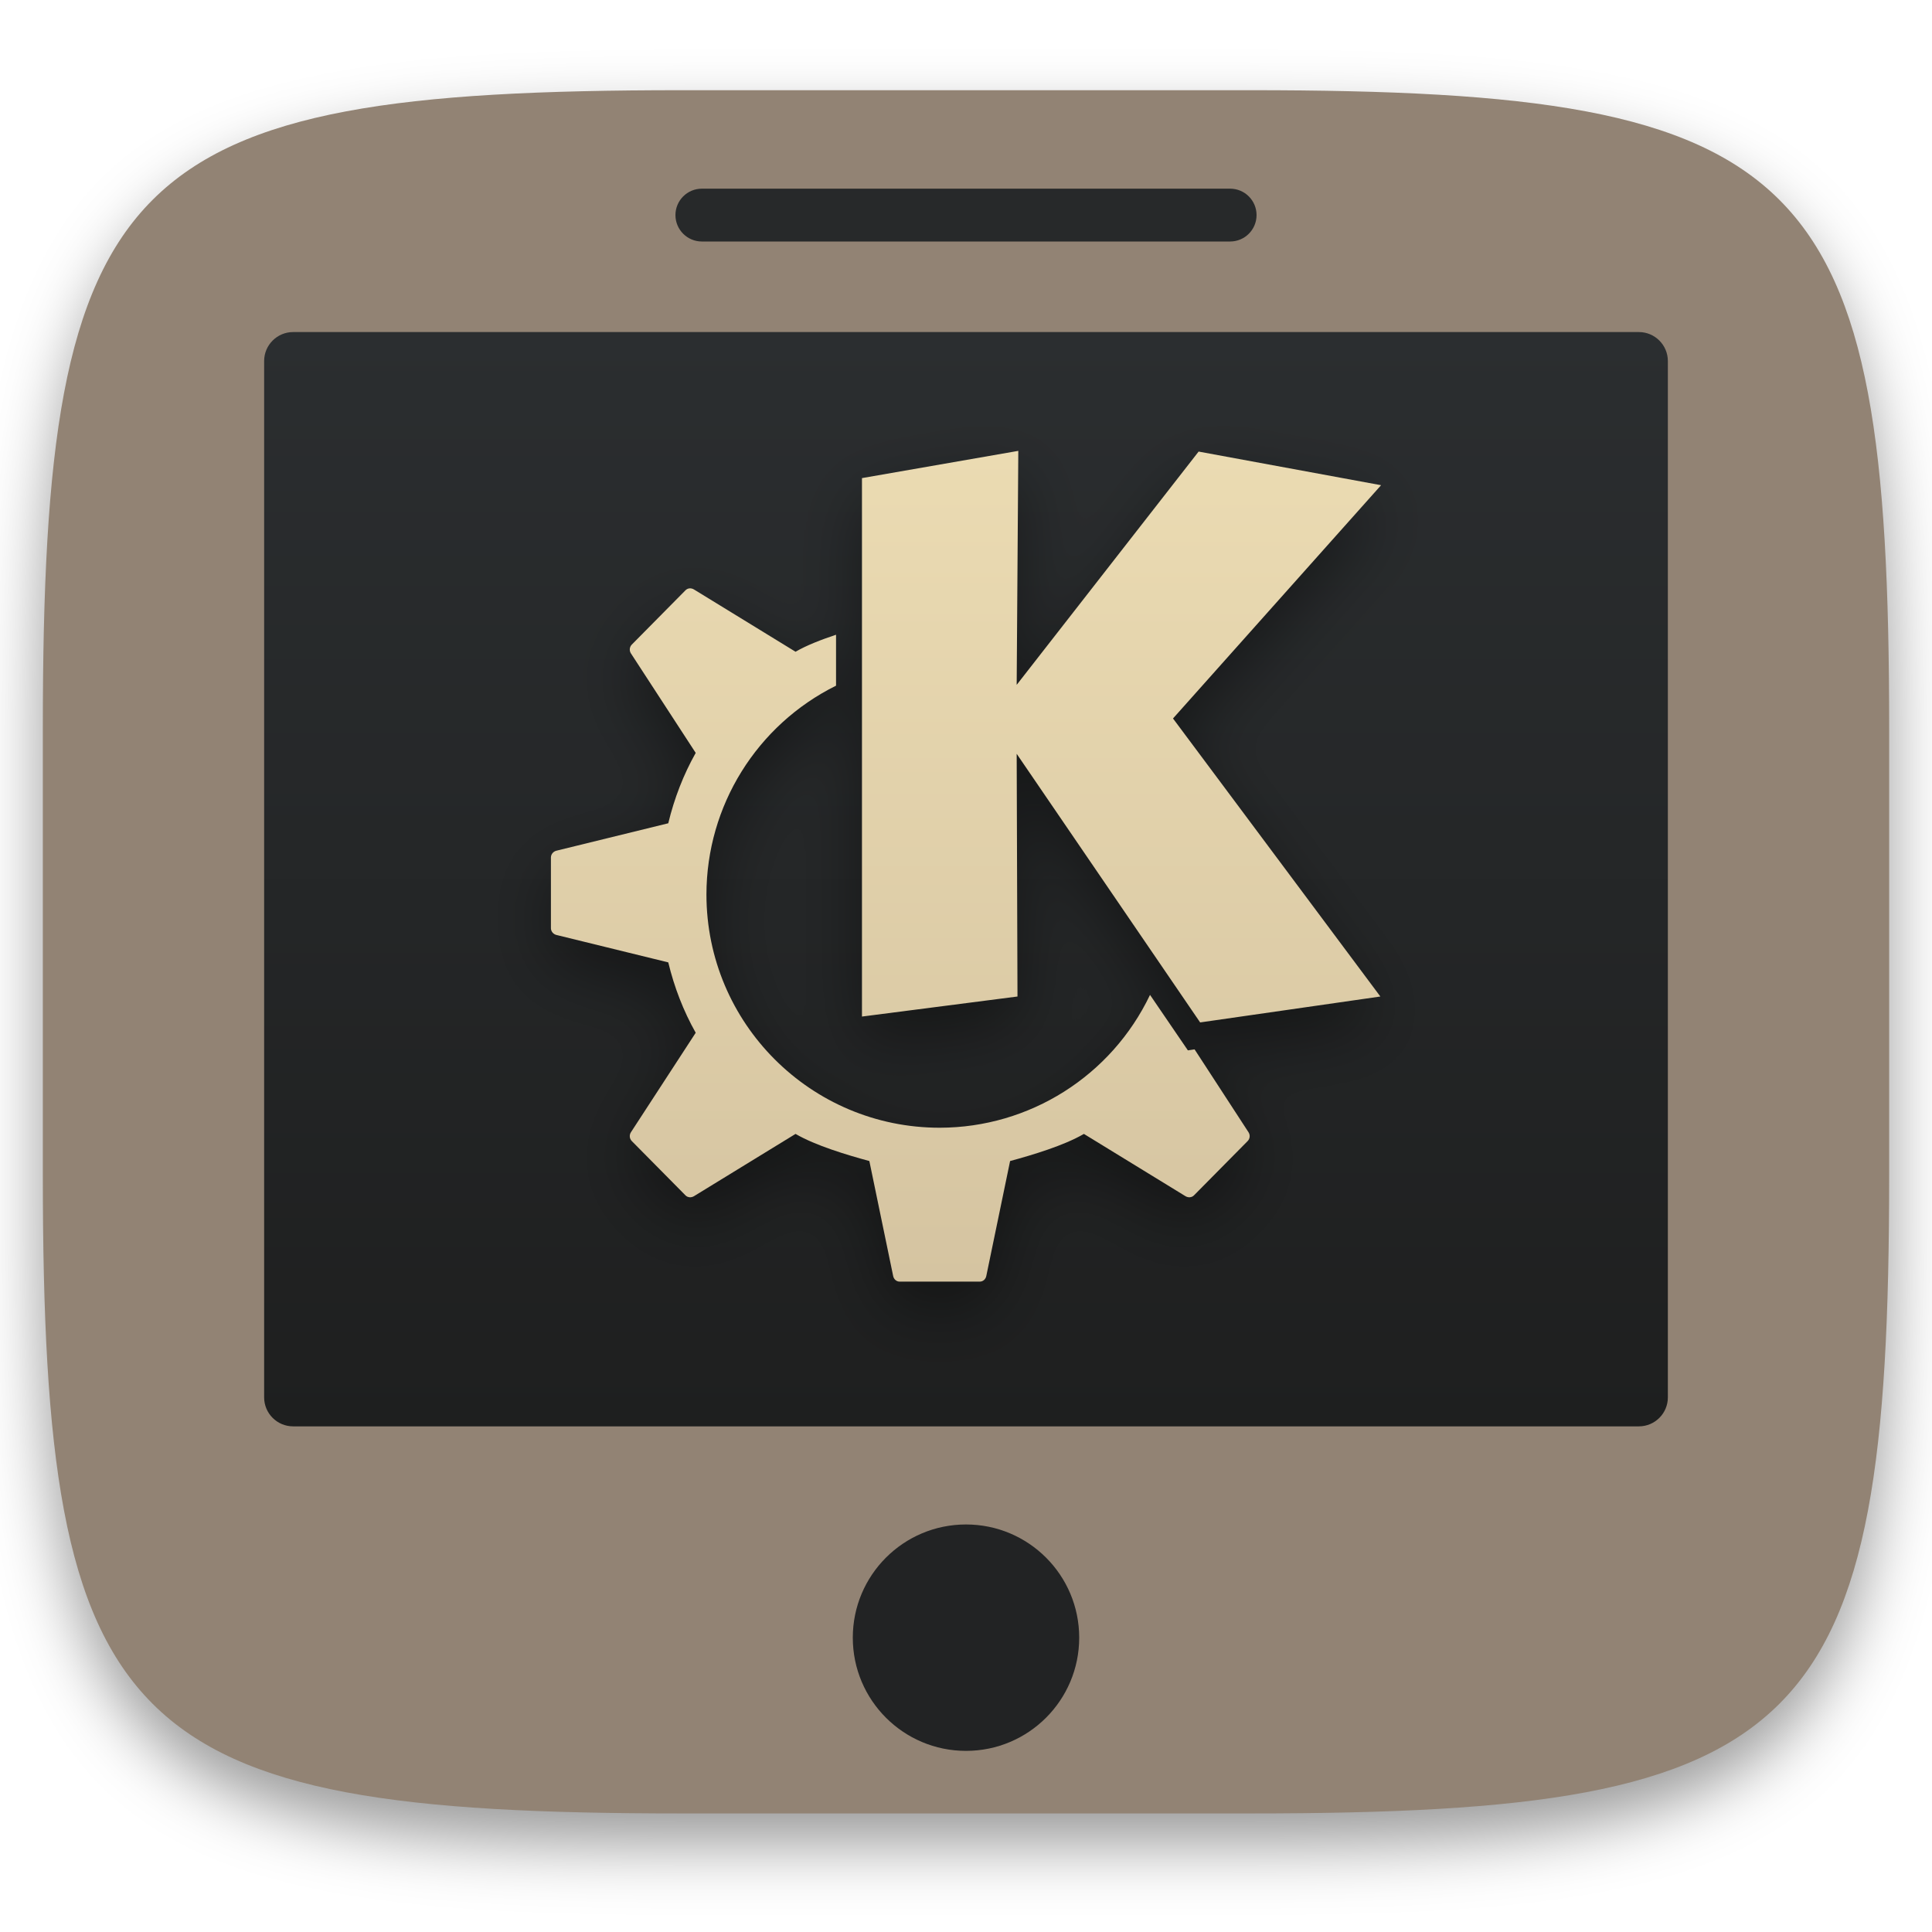
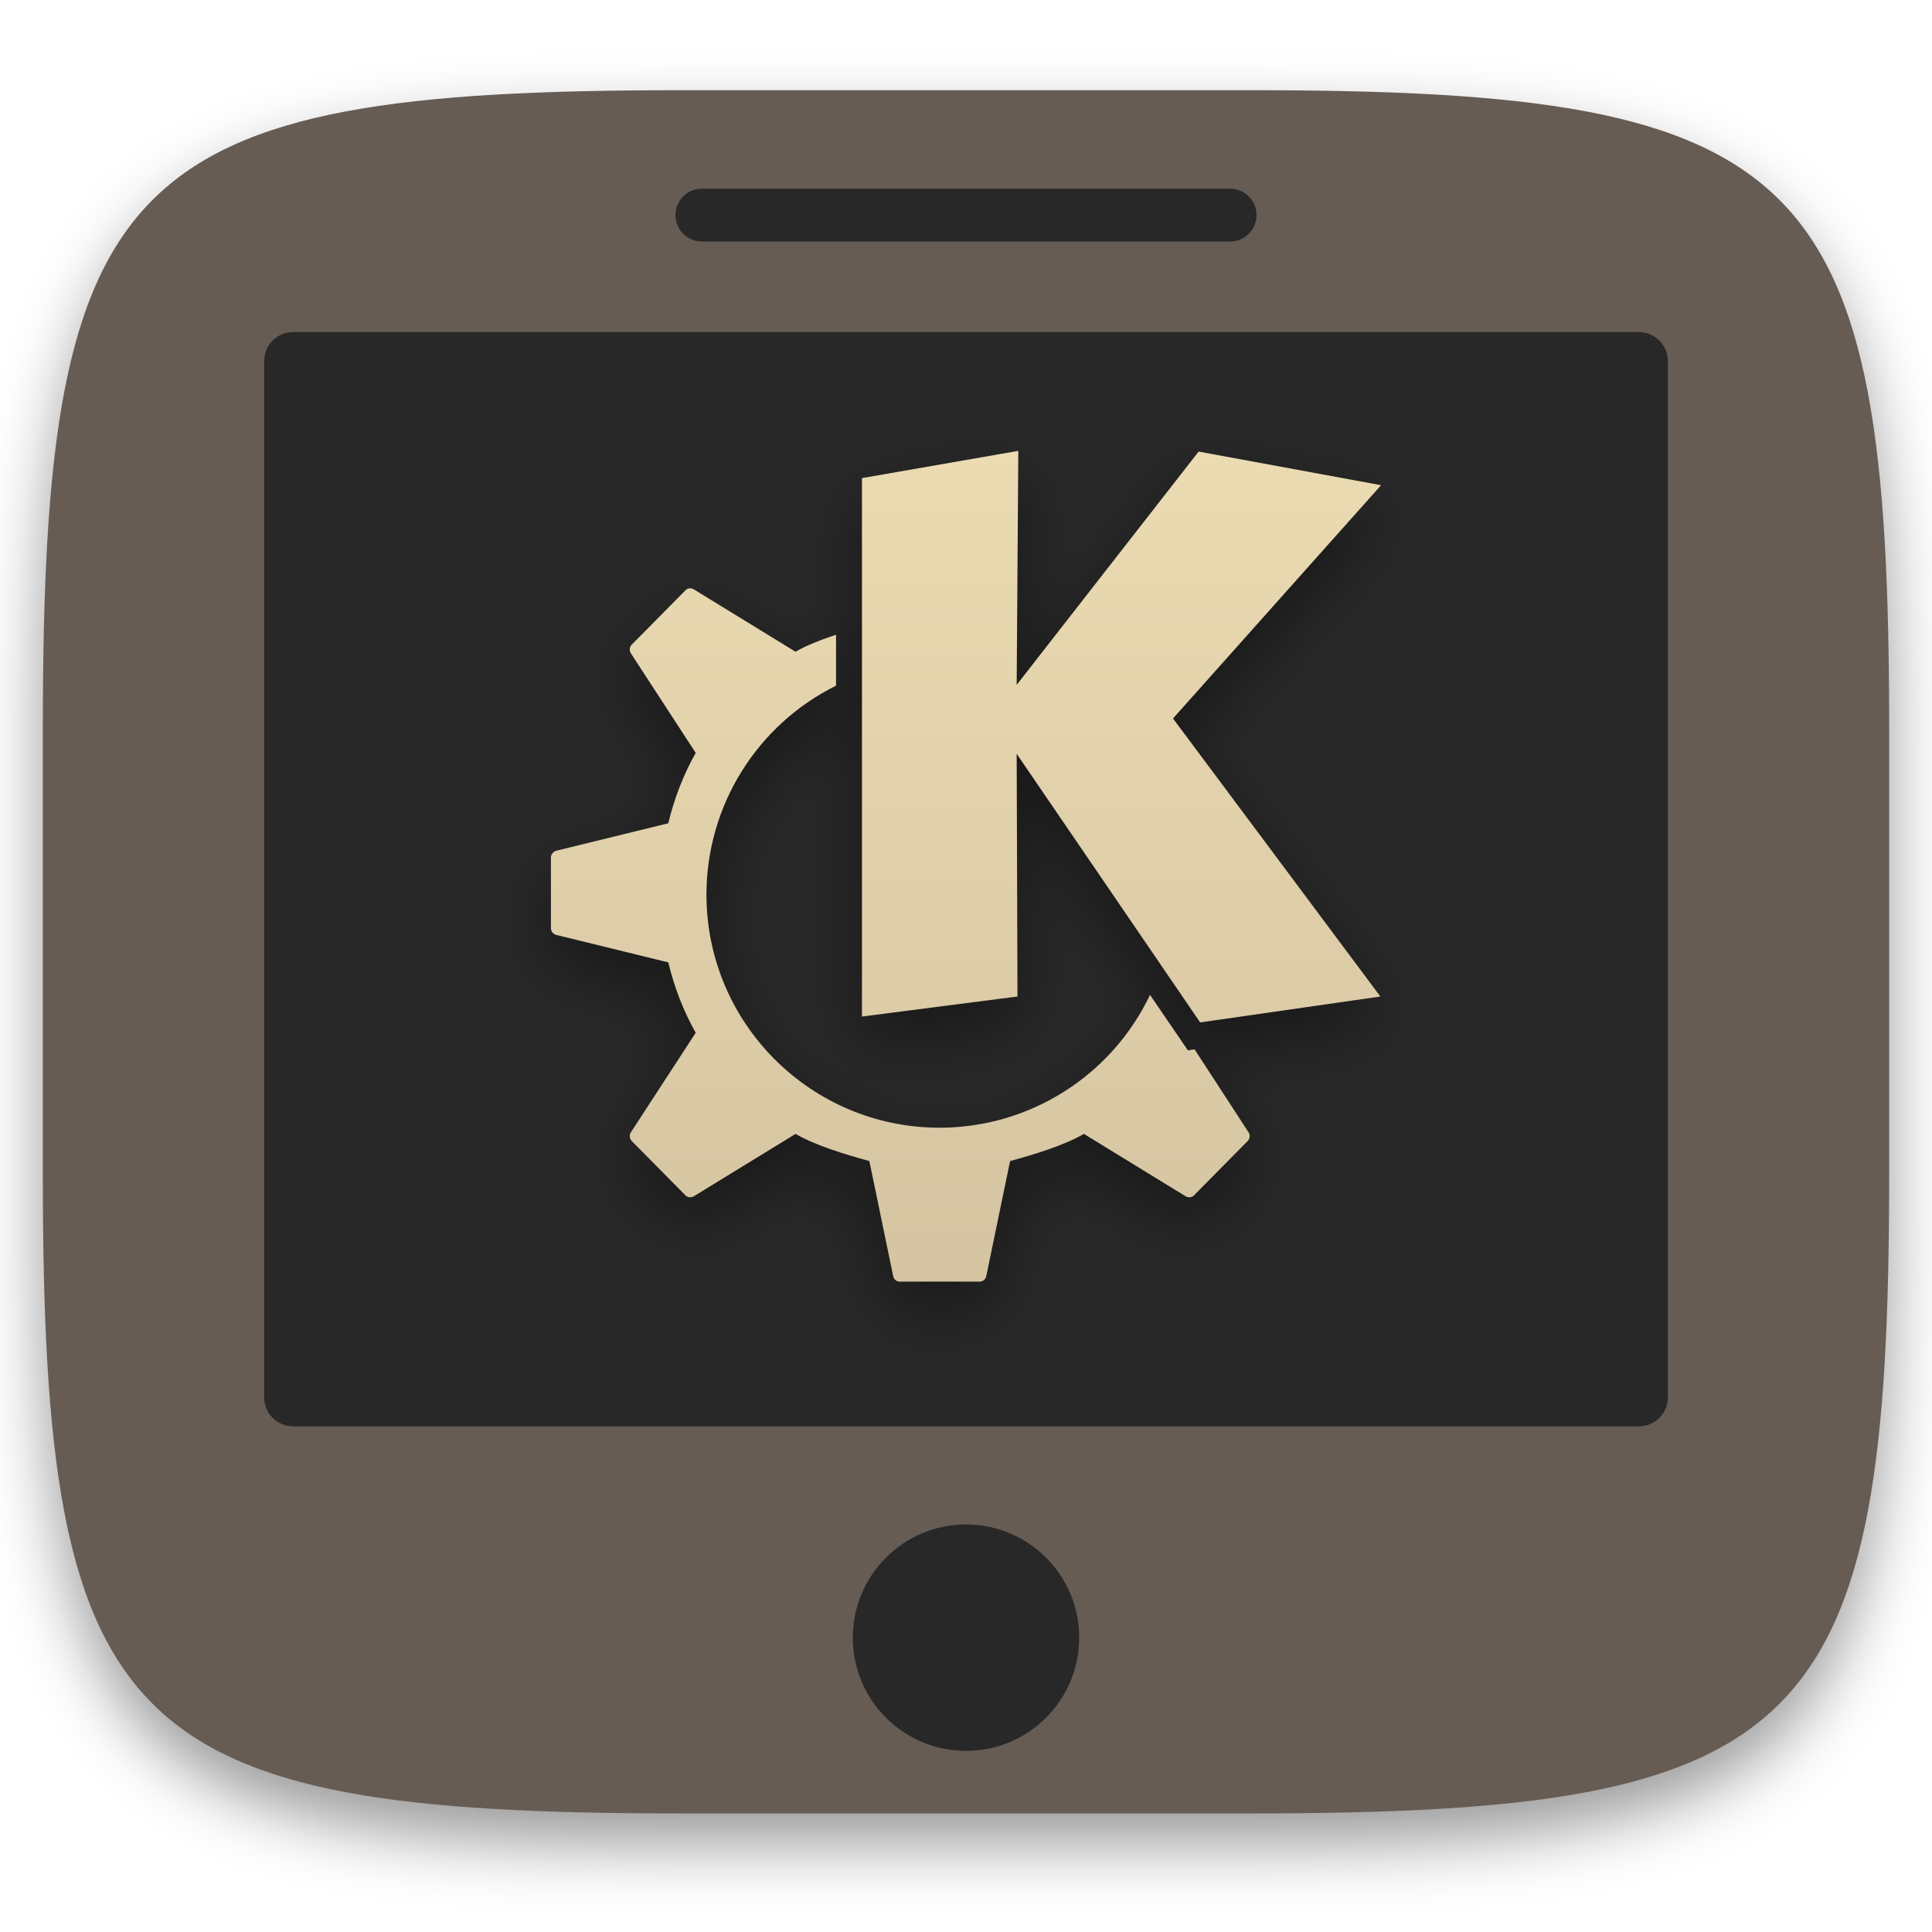
<svg xmlns="http://www.w3.org/2000/svg" style="isolation:isolate" width="256" height="256" viewBox="0 0 256 256">
  <defs>
    <filter id="9Z3p9LBfXGVfv9l7CIUvP171pGJxcoOQ" width="400%" height="400%" x="-200%" y="-200%" color-interpolation-filters="sRGB" filterUnits="objectBoundingBox">
      <feGaussianBlur in="SourceGraphic" stdDeviation="4.294" />
      <feOffset dx="0" dy="4" result="pf_100_offsetBlur" />
      <feFlood flood-opacity=".4" />
      <feComposite in2="pf_100_offsetBlur" operator="in" result="pf_100_dropShadow" />
      <feBlend in="SourceGraphic" in2="pf_100_dropShadow" mode="normal" />
    </filter>
  </defs>
  <g filter="url(#9Z3p9LBfXGVfv9l7CIUvP171pGJxcoOQ)">
-     <path fill="#928374" d="M 165.685 11.952 C 239.74 11.952 250.324 22.509 250.324 96.495 L 250.324 155.746 C 250.324 229.733 239.74 240.29 165.685 240.29 L 90.315 240.29 C 16.26 240.29 5.676 229.733 5.676 155.746 L 5.676 96.495 C 5.676 22.509 16.26 11.952 90.315 11.952 L 165.685 11.952 Z" />
+     <path fill="#665c54" d="M 165.685 11.952 C 239.74 11.952 250.324 22.509 250.324 96.495 L 250.324 155.746 C 250.324 229.733 239.74 240.29 165.685 240.29 L 90.315 240.29 C 16.26 240.29 5.676 229.733 5.676 155.746 L 5.676 96.495 C 5.676 22.509 16.26 11.952 90.315 11.952 L 165.685 11.952 Z" />
  </g>
  <linearGradient id="_lgradient_30" x1="0" x2="0" y1="0" y2="1" gradientTransform="matrix(186,0,0,145,35,44)" gradientUnits="userSpaceOnUse">
-     <stop offset="0%" style="stop-color:#2b2e30" />
-     <stop offset="100%" style="stop-color:#1e1f1f" />
+     <stop offset="0%" style="stop-color:#282828" />
+     <stop offset="100%" style="stop-color:#282828" />
  </linearGradient>
  <path fill="url(#_lgradient_30)" d="M 38.84 44 L 217.16 44 C 219.279 44 221 45.721 221 47.84 L 221 185.16 C 221 187.279 219.279 189 217.16 189 L 38.84 189 C 36.721 189 35 187.279 35 185.16 L 35 47.84 C 35 45.721 36.721 44 38.84 44 Z" />
-   <path fill="#27292a" d="M 93 25 L 163 25 C 164.932 25 166.5 26.568 166.5 28.5 L 166.5 28.5 C 166.5 30.432 164.932 32 163 32 L 93 32 C 91.068 32 89.5 30.432 89.5 28.5 L 89.5 28.5 C 89.5 26.568 91.068 25 93 25 Z" />
-   <circle fill="#222324" cx="128" cy="217" r="15" vector-effect="non-scaling-stroke" />
+   <path fill="#282828" d="M 93 25 L 163 25 C 164.932 25 166.5 26.568 166.5 28.5 L 166.5 28.5 C 166.5 30.432 164.932 32 163 32 L 93 32 C 91.068 32 89.5 30.432 89.5 28.5 L 89.5 28.5 C 89.5 26.568 91.068 25 93 25 Z" />
+   <circle fill="#282828" cx="128" cy="217" r="15" vector-effect="non-scaling-stroke" />
  <g>
    <defs>
      <filter id="7sMuuzw7WMjShfnDeqHjXJt30ejwwyCI" width="400%" height="400%" x="-200%" y="-200%" color-interpolation-filters="sRGB" filterUnits="objectBoundingBox">
        <feGaussianBlur stdDeviation="4.294" />
      </filter>
    </defs>
    <g opacity=".4" filter="url(#7sMuuzw7WMjShfnDeqHjXJt30ejwwyCI)">
      <path d="M 134.93 63.177 L 114.215 66.786 L 114.215 138.134 L 134.822 135.477 L 134.715 103.319 L 159.025 138.912 L 182.906 135.477 L 155.43 98.636 L 183 67.725 L 158.824 63.271 L 134.715 94.182 L 134.93 63.177 Z M 91.367 81.396 C 91.168 81.413 90.98 81.5 90.83 81.651 L 83.72 88.842 C 83.411 89.154 83.359 89.639 83.599 90.01 L 92.185 103.198 C 90.565 106.072 89.342 109.224 88.549 112.522 L 73.724 116.158 C 73.313 116.259 73 116.631 73 117.057 L 73 121.739 L 73 126.421 C 73 126.847 73.313 127.219 73.724 127.32 L 88.549 130.956 C 89.342 134.254 90.565 137.406 92.185 140.28 L 83.599 153.469 C 83.359 153.839 83.411 154.325 83.72 154.636 L 90.83 161.827 C 91.13 162.129 91.595 162.154 91.957 161.934 L 105.414 153.683 C 108.054 155.221 112.183 156.459 115.194 157.279 L 118.347 172.506 C 118.435 172.946 118.784 173.258 119.219 173.258 L 124.518 173.258 L 129.818 173.258 C 130.253 173.258 130.602 172.946 130.69 172.506 L 133.843 157.279 C 136.854 156.459 140.983 155.221 143.623 153.683 L 157.08 161.934 C 157.442 162.154 157.907 162.129 158.207 161.827 L 165.317 154.636 C 165.626 154.325 165.678 153.84 165.438 153.469 L 158.287 142.481 L 157.402 142.615 L 152.384 135.263 C 147.259 146.006 136.421 152.852 124.519 152.865 C 107.447 152.865 93.607 139.025 93.607 121.954 C 93.617 110.22 100.269 99.504 110.78 94.289 L 110.78 87.541 C 108.821 88.194 106.896 88.932 105.414 89.795 L 91.957 81.544 C 91.776 81.434 91.566 81.38 91.367 81.396 L 91.367 81.396 Z" />
    </g>
    <linearGradient id="_lgradient_31" x1="0" x2="0" y1="0" y2="1" gradientTransform="matrix(110,0,0,110.081,73,59.742)" gradientUnits="userSpaceOnUse">
      <stop offset="0%" style="stop-color:#ebdbb2" />
      <stop offset="100%" style="stop-color:#d5c4a1" />
    </linearGradient>
    <path fill="url(#_lgradient_31)" d="M 134.93 59.742 L 114.215 63.351 L 114.215 134.699 L 134.822 132.043 L 134.715 99.884 L 159.025 135.477 L 182.906 132.043 L 155.43 95.202 L 183 64.291 L 158.824 59.836 L 134.715 90.747 L 134.93 59.742 Z M 91.367 77.962 C 91.168 77.978 90.98 78.066 90.83 78.217 L 83.72 85.408 C 83.411 85.719 83.359 86.204 83.599 86.575 L 92.185 99.763 C 90.565 102.638 89.342 105.79 88.549 109.088 L 73.724 112.723 C 73.313 112.824 73 113.196 73 113.622 L 73 118.304 L 73 122.987 C 73 123.413 73.313 123.785 73.724 123.886 L 88.549 127.521 C 89.342 130.819 90.565 133.971 92.185 136.846 L 83.599 150.034 C 83.359 150.405 83.411 150.89 83.72 151.201 L 90.83 158.392 C 91.13 158.695 91.595 158.719 91.957 158.5 L 105.414 150.249 C 108.054 151.787 112.183 153.024 115.194 153.844 L 118.347 169.072 C 118.435 169.511 118.784 169.823 119.219 169.823 L 124.518 169.823 L 129.818 169.823 C 130.253 169.823 130.602 169.511 130.69 169.072 L 133.843 153.844 C 136.854 153.024 140.983 151.787 143.623 150.249 L 157.08 158.5 C 157.442 158.719 157.907 158.695 158.207 158.392 L 165.317 151.201 C 165.626 150.89 165.678 150.405 165.438 150.034 L 158.287 139.046 L 157.402 139.18 L 152.384 131.828 C 147.259 142.571 136.421 149.417 124.519 149.43 C 107.447 149.43 93.607 135.591 93.607 118.519 C 93.617 106.786 100.269 96.07 110.78 90.855 L 110.78 84.106 C 108.821 84.76 106.896 85.497 105.414 86.36 L 91.957 78.109 C 91.776 77.999 91.566 77.945 91.367 77.962 L 91.367 77.962 Z" />
  </g>
</svg>
